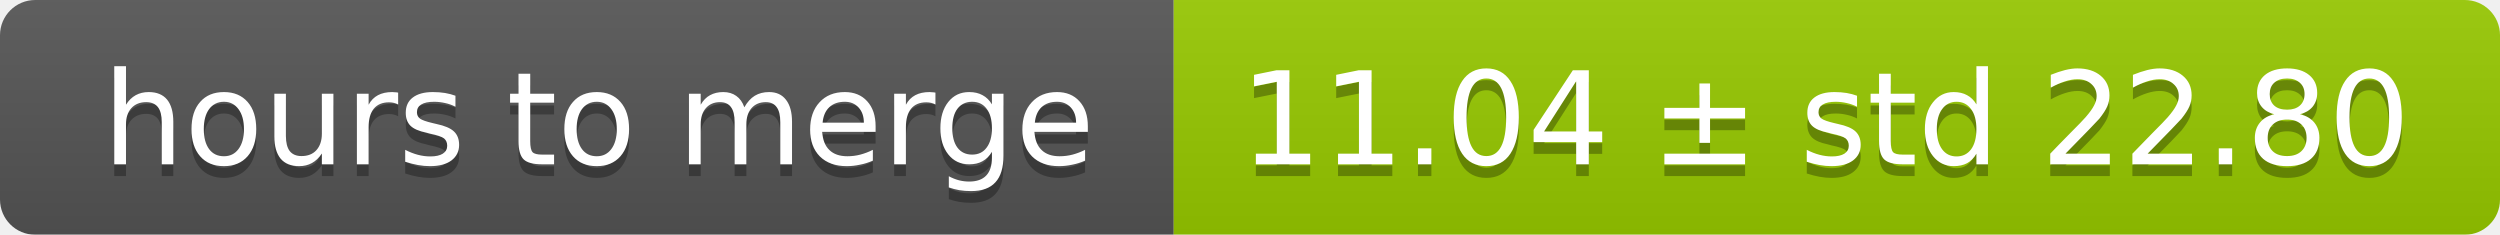
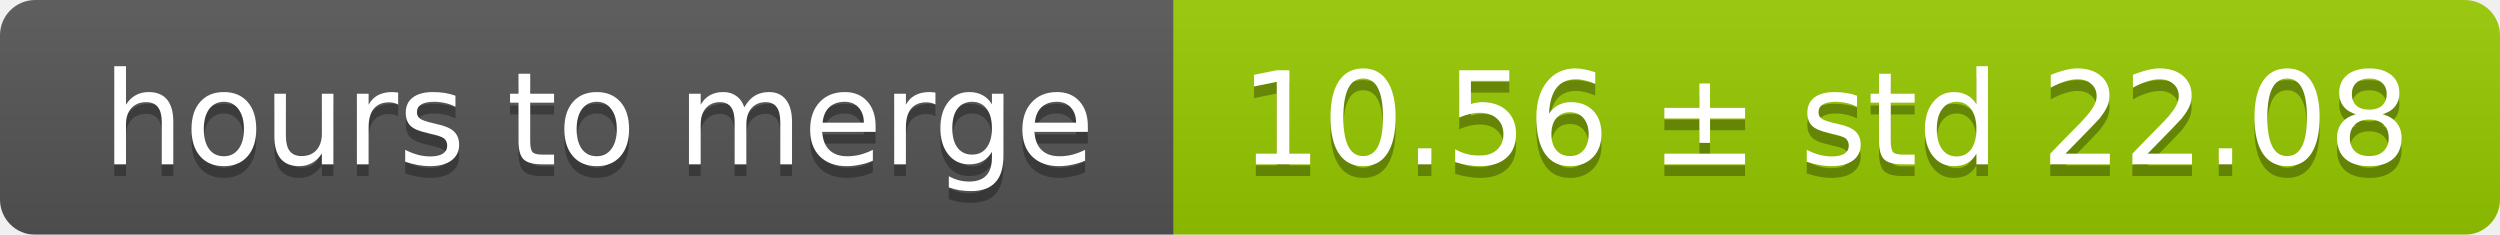
<svg xmlns="http://www.w3.org/2000/svg" width="213" height="20">
  <linearGradient id="smooth" x2="0" y2="100%">
    <stop offset="0" stop-color="#bbb" stop-opacity=".1" />
    <stop offset="1" stop-opacity=".1" />
  </linearGradient>
  <mask id="round">
    <rect width="213" height="20" rx="3" fill="#fff" />
  </mask>
  <g mask="url(#round)">
    <rect width="100" height="20" fill="#555" />
    <rect x="100" width="113" height="20" fill="#97ca00" />
    <rect width="213" height="20" fill="url(#smooth)" />
  </g>
  <g fill="#fff" text-anchor="middle" font-family="DejaVu Sans,Verdana,Geneva,sans-serif" font-size="11">
    <text x="51" y="15" fill="#010101" fill-opacity=".3">hours to merge</text>
    <text x="51" y="14">hours to merge</text>
-     <text x="155.5" y="15" fill="#010101" fill-opacity=".3">11.04 ± std 22.80</text>
-     <text x="155.5" y="14">11.04 ± std 22.80</text>
+     <text x="155.5" y="15" fill="#010101" fill-opacity=".3">10.56 ± std 22.08</text>
+     <text x="155.5" y="14">10.56 ± std 22.08</text>
  </g>
</svg>
